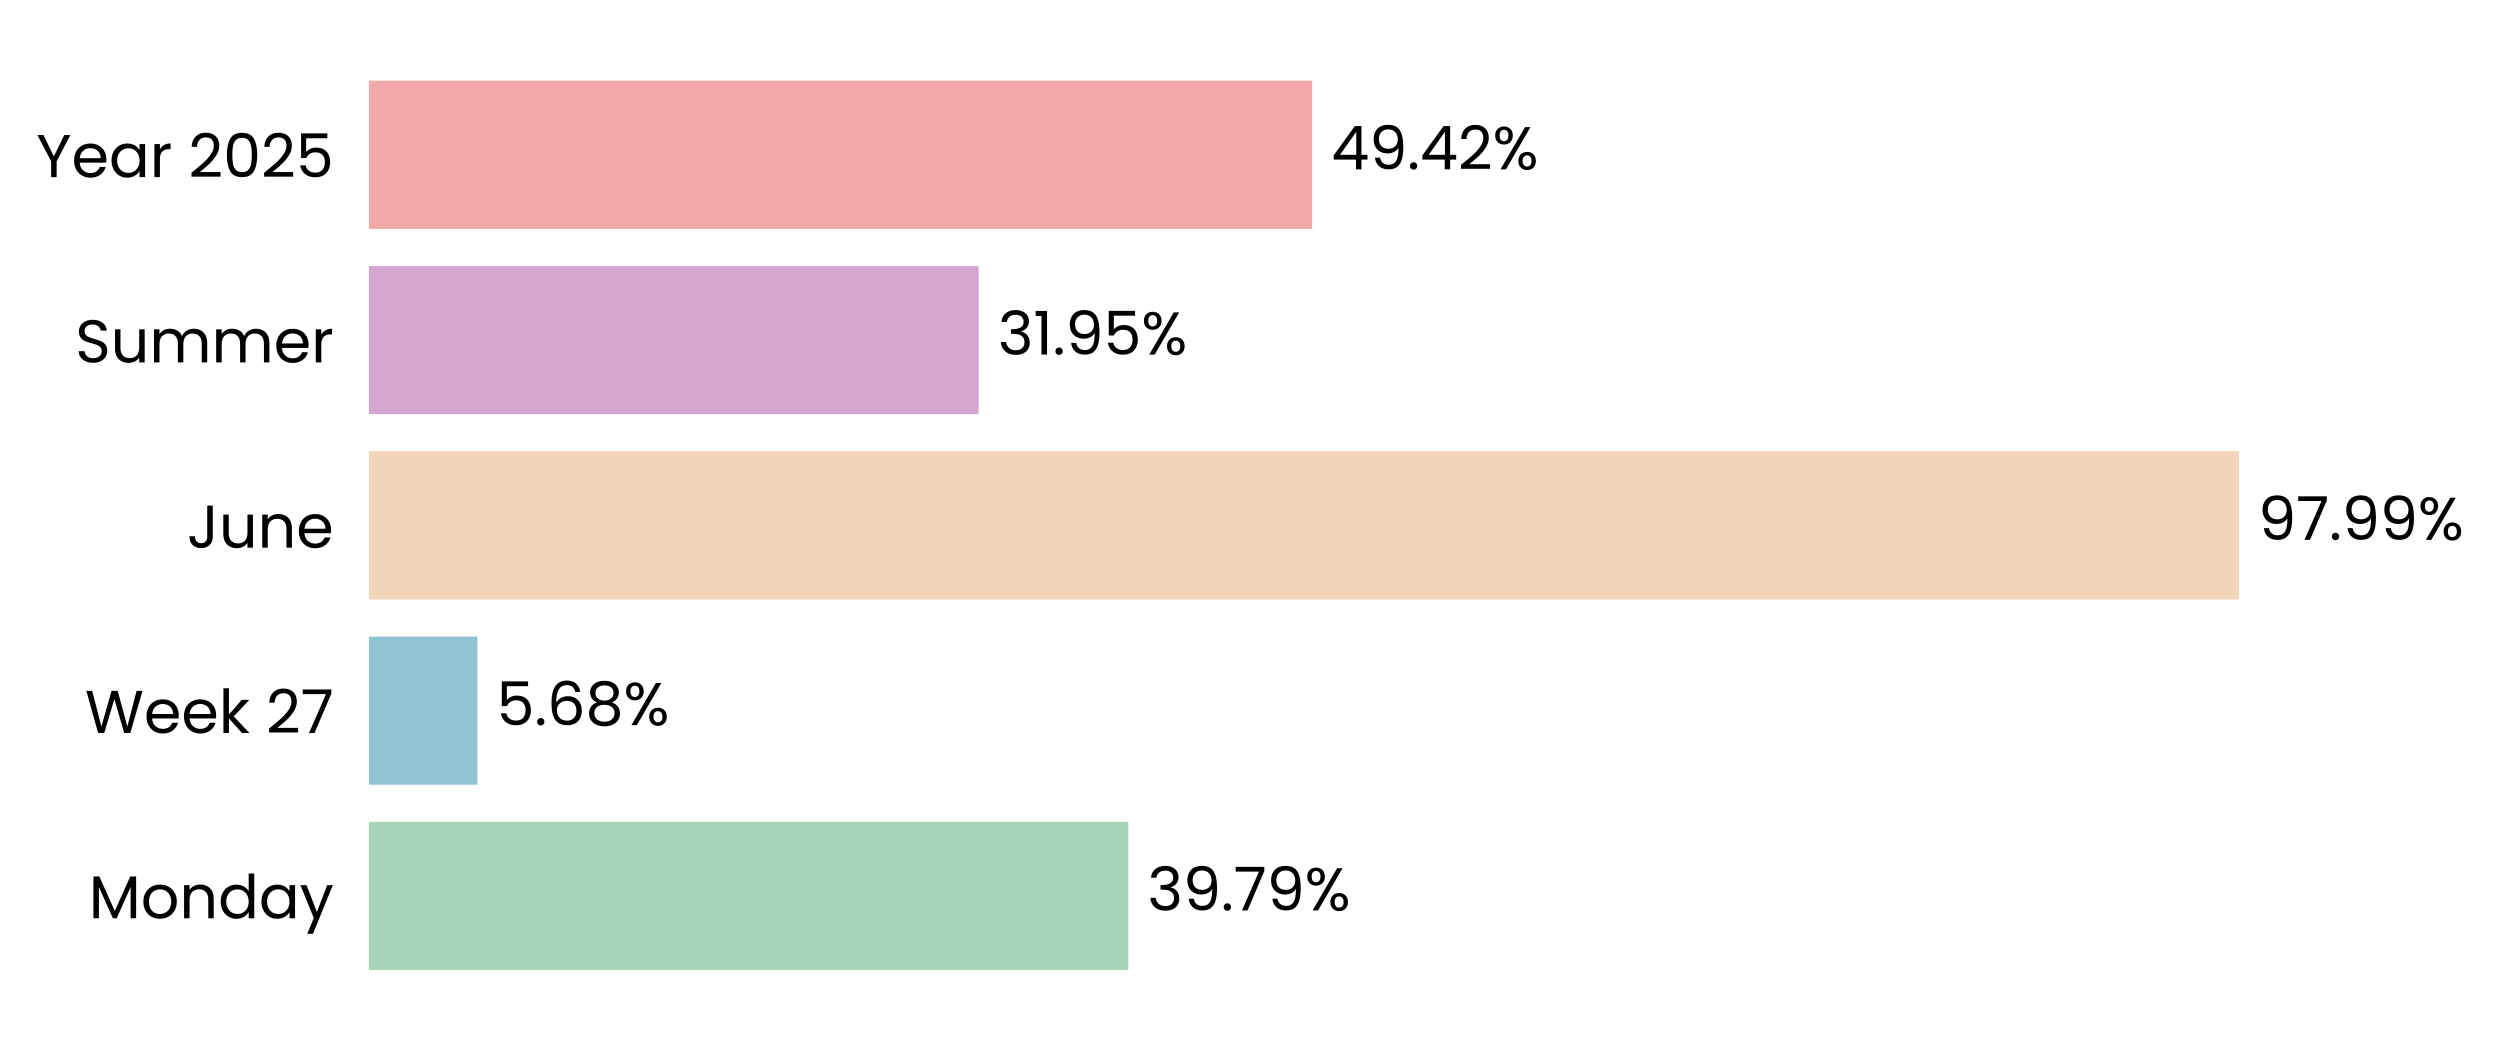
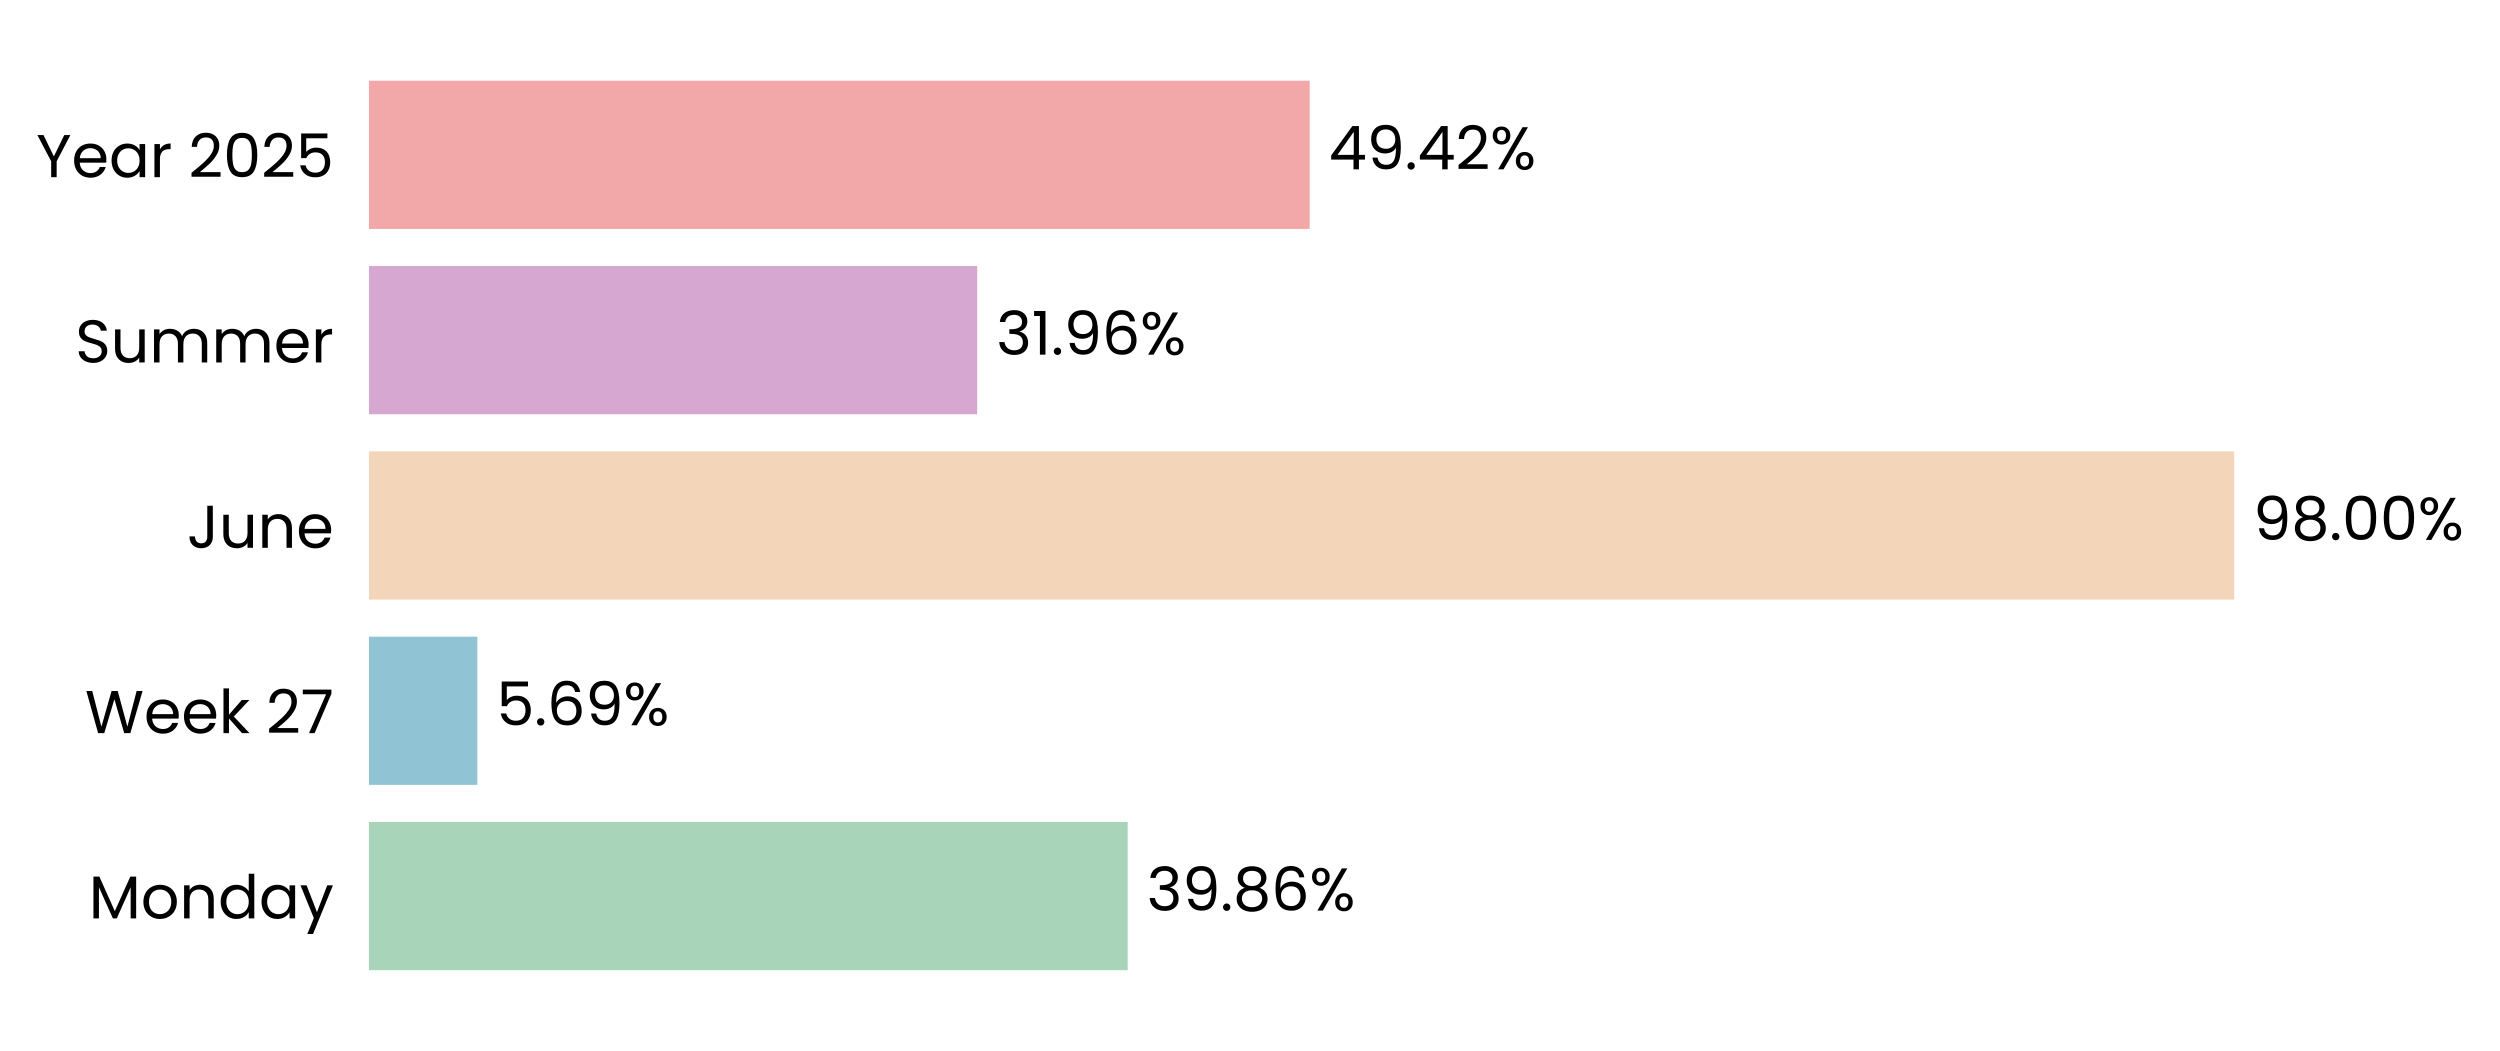
- <svg xmlns="http://www.w3.org/2000/svg" xmlns:xlink="http://www.w3.org/1999/xlink" width="496.806pt" height="208.8pt" viewBox="0 0 496.806 208.8" version="1.1">
+ <svg xmlns="http://www.w3.org/2000/svg" xmlns:xlink="http://www.w3.org/1999/xlink" width="496.707pt" height="208.8pt" viewBox="0 0 496.707 208.8" version="1.1">
  <defs>
    <style type="text/css">*{stroke-linejoin: round; stroke-linecap: butt}</style>
  </defs>
  <g id="figure_1">
    <g id="patch_1">
-       <path d="M 0 208.8  L 496.806 208.8  L 496.806 0  L 0 0  L 0 208.8  z " style="fill: none" />
+       <path d="M 0 208.8  L 496.707 208.8  L 496.707 0  L 0 0  L 0 208.8  z " style="fill: none" />
    </g>
    <g id="axes_1">
      <g id="patch_2">
-         <path d="M 73.311 201.6  L 452.564 201.6  L 452.564 7.2  L 73.311 7.2  L 73.311 201.6  z " style="fill: none" />
+         <path d="M 73.311 201.6  L 451.475 201.6  L 451.475 7.2  L 73.311 7.2  L 73.311 201.6  z " style="fill: none" />
      </g>
      <g id="patch_3">
-         <path d="M 73.311 192.764  L 224.222 192.764  L 224.222 163.309  L 73.311 163.309  z " clip-path="url(#p195805de77)" style="fill: #a8d5ba" />
+         <path d="M 73.311 192.764  L 224.052 192.764  L 224.052 163.309  L 73.311 163.309  z " clip-path="url(#p8b6997fba1)" style="fill: #a8d5ba" />
      </g>
      <g id="patch_4">
-         <path d="M 73.311 155.945  L 94.87 155.945  L 94.87 126.491  L 73.311 126.491  z " clip-path="url(#p195805de77)" style="fill: #90c3d4" />
+         <path d="M 73.311 155.945  L 94.846 155.945  L 94.846 126.491  L 73.311 126.491  z " clip-path="url(#p8b6997fba1)" style="fill: #90c3d4" />
      </g>
      <g id="patch_5">
-         <path d="M 73.311 119.127  L 444.953 119.127  L 444.953 89.673  L 73.311 89.673  z " clip-path="url(#p195805de77)" style="fill: #f3d6ba" />
+         <path d="M 73.311 119.127  L 443.895 119.127  L 443.895 89.673  L 73.311 89.673  z " clip-path="url(#p8b6997fba1)" style="fill: #f3d6ba" />
      </g>
      <g id="patch_6">
-         <path d="M 73.311 82.309  L 194.499 82.309  L 194.499 52.855  L 73.311 52.855  z " clip-path="url(#p195805de77)" style="fill: #d6a8d1" />
+         <path d="M 73.311 82.309  L 194.154 82.309  L 194.154 52.855  L 73.311 52.855  z " clip-path="url(#p8b6997fba1)" style="fill: #d6a8d1" />
      </g>
      <g id="patch_7">
-         <path d="M 73.311 45.491  L 260.754 45.491  L 260.754 16.036  L 73.311 16.036  z " clip-path="url(#p195805de77)" style="fill: #f2a8a8" />
+         <path d="M 73.311 45.491  L 260.216 45.491  L 260.216 16.036  L 73.311 16.036  z " clip-path="url(#p8b6997fba1)" style="fill: #f2a8a8" />
      </g>
      <g id="matplotlib.axis_1">
        <g id="ytick_1">
          <g id="text_1">
            <g transform="translate(17.64187 182.4764) scale(0.12 -0.12)">
              <defs>
                <path id="Poppins-Regular-4d" d="M 5018 4429  L 5018 0  L 4435 0  L 4435 3302  L 2963 0  L 2554 0  L 1075 3309  L 1075 0  L 493 0  L 493 4429  L 1120 4429  L 2758 768  L 4397 4429  L 5018 4429  z " transform="scale(0.015625)" />
                <path id="Poppins-Regular-6f" d="M 2022 -58  Q 1530 -58 1130 166  Q 730 390 502 803  Q 275 1216 275 1760  Q 275 2298 508 2710  Q 742 3123 1145 3344  Q 1549 3565 2048 3565  Q 2547 3565 2950 3344  Q 3354 3123 3587 2713  Q 3821 2304 3821 1760  Q 3821 1216 3581 803  Q 3341 390 2931 166  Q 2522 -58 2022 -58  z M 2022 454  Q 2336 454 2611 601  Q 2886 749 3056 1043  Q 3226 1338 3226 1760  Q 3226 2182 3059 2476  Q 2893 2771 2624 2915  Q 2355 3059 2042 3059  Q 1722 3059 1456 2915  Q 1190 2771 1030 2476  Q 870 2182 870 1760  Q 870 1331 1027 1036  Q 1184 742 1446 598  Q 1709 454 2022 454  z " transform="scale(0.015625)" />
                <path id="Poppins-Regular-6e" d="M 2202 3571  Q 2842 3571 3238 3184  Q 3635 2797 3635 2067  L 3635 0  L 3059 0  L 3059 1984  Q 3059 2509 2796 2787  Q 2534 3066 2080 3066  Q 1619 3066 1347 2778  Q 1075 2490 1075 1939  L 1075 0  L 493 0  L 493 3507  L 1075 3507  L 1075 3008  Q 1248 3277 1545 3424  Q 1843 3571 2202 3571  z " transform="scale(0.015625)" />
                <path id="Poppins-Regular-64" d="M 275 1766  Q 275 2304 492 2710  Q 710 3117 1091 3341  Q 1472 3565 1946 3565  Q 2355 3565 2707 3376  Q 3059 3187 3245 2880  L 3245 4736  L 3834 4736  L 3834 0  L 3245 0  L 3245 659  Q 3072 346 2733 144  Q 2394 -58 1939 -58  Q 1472 -58 1091 172  Q 710 403 492 819  Q 275 1235 275 1766  z M 3245 1760  Q 3245 2157 3085 2451  Q 2925 2746 2653 2902  Q 2381 3059 2054 3059  Q 1728 3059 1459 2905  Q 1190 2752 1030 2457  Q 870 2163 870 1766  Q 870 1363 1030 1065  Q 1190 768 1459 611  Q 1728 454 2054 454  Q 2381 454 2653 611  Q 2925 768 3085 1065  Q 3245 1363 3245 1760  z " transform="scale(0.015625)" />
                <path id="Poppins-Regular-61" d="M 275 1766  Q 275 2304 492 2710  Q 710 3117 1091 3341  Q 1472 3565 1939 3565  Q 2400 3565 2739 3366  Q 3078 3168 3245 2867  L 3245 3507  L 3834 3507  L 3834 0  L 3245 0  L 3245 653  Q 3072 346 2729 144  Q 2387 -58 1933 -58  Q 1466 -58 1088 172  Q 710 403 492 819  Q 275 1235 275 1766  z M 3245 1760  Q 3245 2157 3085 2451  Q 2925 2746 2653 2902  Q 2381 3059 2054 3059  Q 1728 3059 1459 2905  Q 1190 2752 1030 2457  Q 870 2163 870 1766  Q 870 1363 1030 1065  Q 1190 768 1459 611  Q 1728 454 2054 454  Q 2381 454 2653 611  Q 2925 768 3085 1065  Q 3245 1363 3245 1760  z " transform="scale(0.015625)" />
                <path id="Poppins-Regular-79" d="M 3514 3507  L 1402 -1651  L 800 -1651  L 1491 38  L 77 3507  L 723 3507  L 1824 666  L 2912 3507  L 3514 3507  z " transform="scale(0.015625)" />
              </defs>
              <use xlink:href="#Poppins-Regular-4d" />
              <use xlink:href="#Poppins-Regular-6f" transform="translate(86.09999 0)" />
              <use xlink:href="#Poppins-Regular-6e" transform="translate(150.1 0)" />
              <use xlink:href="#Poppins-Regular-64" transform="translate(214.1 0)" />
              <use xlink:href="#Poppins-Regular-61" transform="translate(281.7 0)" />
              <use xlink:href="#Poppins-Regular-79" transform="translate(349.2999 0)" />
            </g>
          </g>
        </g>
        <g id="ytick_2">
          <g id="text_2">
            <g transform="translate(16.88437 145.6582) scale(0.12 -0.12)">
              <defs>
                <path id="Poppins-Regular-57" d="M 6099 4461  L 4806 0  L 4154 0  L 3117 3590  L 2042 0  L 1395 -6  L 147 4461  L 768 4461  L 1741 678  L 2816 4461  L 3469 4461  L 4493 691  L 5472 4461  L 6099 4461  z " transform="scale(0.015625)" />
                <path id="Poppins-Regular-65" d="M 3693 1888  Q 3693 1722 3674 1536  L 870 1536  Q 902 1018 1225 726  Q 1549 435 2010 435  Q 2387 435 2640 611  Q 2893 787 2995 1082  L 3622 1082  Q 3482 576 3059 259  Q 2637 -58 2010 -58  Q 1510 -58 1116 166  Q 723 390 499 803  Q 275 1216 275 1760  Q 275 2304 492 2713  Q 710 3123 1104 3344  Q 1498 3565 2010 3565  Q 2509 3565 2893 3347  Q 3277 3130 3485 2749  Q 3693 2368 3693 1888  z M 3091 2010  Q 3091 2342 2944 2582  Q 2797 2822 2544 2947  Q 2291 3072 1984 3072  Q 1542 3072 1232 2790  Q 922 2509 877 2010  L 3091 2010  z " transform="scale(0.015625)" />
                <path id="Poppins-Regular-6b" d="M 2451 0  L 1075 1549  L 1075 0  L 493 0  L 493 4736  L 1075 4736  L 1075 1952  L 2426 3507  L 3238 3507  L 1587 1760  L 3245 0  L 2451 0  z " transform="scale(0.015625)" />
                <path id="Poppins-Regular-20" transform="scale(0.015625)" />
                <path id="Poppins-Regular-32" d="M 326 467  Q 1139 1120 1600 1539  Q 2061 1958 2377 2416  Q 2694 2874 2694 3315  Q 2694 3731 2492 3971  Q 2291 4211 1843 4211  Q 1408 4211 1168 3939  Q 928 3667 909 3213  L 346 3213  Q 371 3930 780 4320  Q 1190 4710 1837 4710  Q 2496 4710 2883 4345  Q 3270 3981 3270 3341  Q 3270 2810 2953 2307  Q 2637 1805 2233 1424  Q 1830 1043 1203 538  L 3405 538  L 3405 51  L 326 51  L 326 467  z " transform="scale(0.015625)" />
                <path id="Poppins-Regular-37" d="M 3245 4173  L 1466 0  L 877 0  L 2682 4115  L 211 4115  L 211 4614  L 3245 4614  L 3245 4173  z " transform="scale(0.015625)" />
              </defs>
              <use xlink:href="#Poppins-Regular-57" />
              <use xlink:href="#Poppins-Regular-65" transform="translate(97.59999 0)" />
              <use xlink:href="#Poppins-Regular-65" transform="translate(159.6 0)" />
              <use xlink:href="#Poppins-Regular-6b" transform="translate(221.6 0)" />
              <use xlink:href="#Poppins-Regular-20" transform="translate(273.0999 0)" />
              <use xlink:href="#Poppins-Regular-32" transform="translate(299.7999 0)" />
              <use xlink:href="#Poppins-Regular-37" transform="translate(357.2999 0)" />
            </g>
          </g>
        </g>
        <g id="ytick_3">
          <g id="text_3">
            <g transform="translate(37.15125 108.84) scale(0.12 -0.12)">
              <defs>
                <path id="Poppins-Regular-4a" d="M 2739 4461  L 2739 1165  Q 2739 614 2400 284  Q 2061 -45 1504 -45  Q 941 -45 601 291  Q 262 627 262 1210  L 845 1210  Q 851 883 1014 678  Q 1178 474 1504 474  Q 1830 474 1990 669  Q 2150 864 2150 1165  L 2150 4461  L 2739 4461  z " transform="scale(0.015625)" />
                <path id="Poppins-Regular-75" d="M 3603 3507  L 3603 0  L 3021 0  L 3021 518  Q 2854 250 2556 99  Q 2259 -51 1901 -51  Q 1491 -51 1164 118  Q 838 288 649 627  Q 461 966 461 1453  L 461 3507  L 1037 3507  L 1037 1530  Q 1037 1011 1299 732  Q 1562 454 2016 454  Q 2483 454 2752 742  Q 3021 1030 3021 1581  L 3021 3507  L 3603 3507  z " transform="scale(0.015625)" />
              </defs>
              <use xlink:href="#Poppins-Regular-4a" />
              <use xlink:href="#Poppins-Regular-75" transform="translate(52.99999 0)" />
              <use xlink:href="#Poppins-Regular-6e" transform="translate(117 0)" />
              <use xlink:href="#Poppins-Regular-65" transform="translate(181 0)" />
            </g>
          </g>
        </g>
        <g id="ytick_4">
          <g id="text_4">
            <g transform="translate(14.95125 72.02182) scale(0.12 -0.12)">
              <defs>
                <path id="Poppins-Regular-53" d="M 1907 -45  Q 1466 -45 1117 112  Q 768 269 569 547  Q 371 826 365 1190  L 986 1190  Q 1018 877 1245 662  Q 1472 448 1907 448  Q 2323 448 2563 656  Q 2803 864 2803 1190  Q 2803 1446 2662 1606  Q 2522 1766 2310 1849  Q 2099 1933 1741 2029  Q 1299 2144 1033 2259  Q 768 2374 579 2620  Q 390 2867 390 3283  Q 390 3648 576 3929  Q 762 4211 1098 4364  Q 1434 4518 1869 4518  Q 2496 4518 2896 4204  Q 3296 3891 3347 3373  L 2707 3373  Q 2675 3629 2438 3824  Q 2202 4019 1811 4019  Q 1446 4019 1216 3830  Q 986 3642 986 3302  Q 986 3059 1123 2905  Q 1261 2752 1462 2672  Q 1664 2592 2029 2490  Q 2470 2368 2739 2249  Q 3008 2131 3200 1884  Q 3392 1638 3392 1216  Q 3392 890 3219 602  Q 3046 314 2707 134  Q 2368 -45 1907 -45  z " transform="scale(0.015625)" />
                <path id="Poppins-Regular-6d" d="M 4710 3571  Q 5120 3571 5440 3401  Q 5760 3232 5945 2893  Q 6131 2554 6131 2067  L 6131 0  L 5555 0  L 5555 1984  Q 5555 2509 5296 2787  Q 5037 3066 4595 3066  Q 4141 3066 3872 2774  Q 3603 2483 3603 1933  L 3603 0  L 3027 0  L 3027 1984  Q 3027 2509 2768 2787  Q 2509 3066 2067 3066  Q 1613 3066 1344 2774  Q 1075 2483 1075 1933  L 1075 0  L 493 0  L 493 3507  L 1075 3507  L 1075 3002  Q 1248 3277 1539 3424  Q 1830 3571 2182 3571  Q 2624 3571 2963 3372  Q 3302 3174 3469 2790  Q 3616 3162 3955 3366  Q 4294 3571 4710 3571  z " transform="scale(0.015625)" />
                <path id="Poppins-Regular-72" d="M 1075 2938  Q 1229 3238 1513 3404  Q 1798 3571 2208 3571  L 2208 2970  L 2054 2970  Q 1075 2970 1075 1907  L 1075 0  L 493 0  L 493 3507  L 1075 3507  L 1075 2938  z " transform="scale(0.015625)" />
              </defs>
              <use xlink:href="#Poppins-Regular-53" />
              <use xlink:href="#Poppins-Regular-75" transform="translate(58.7 0)" />
              <use xlink:href="#Poppins-Regular-6d" transform="translate(122.7 0)" />
              <use xlink:href="#Poppins-Regular-6d" transform="translate(225.7 0)" />
              <use xlink:href="#Poppins-Regular-65" transform="translate(328.7 0)" />
              <use xlink:href="#Poppins-Regular-72" transform="translate(390.6999 0)" />
            </g>
          </g>
        </g>
        <g id="ytick_5">
          <g id="text_5">
            <g transform="translate(7.2 35.20364) scale(0.12 -0.12)">
              <defs>
                <path id="Poppins-Regular-59" d="M 3616 4461  L 2163 1683  L 2163 0  L 1581 0  L 1581 1683  L 122 4461  L 768 4461  L 1869 2202  L 2970 4461  L 3616 4461  z " transform="scale(0.015625)" />
                <path id="Poppins-Regular-30" d="M 397 2362  Q 397 3462 755 4080  Q 1114 4698 2010 4698  Q 2899 4698 3257 4080  Q 3616 3462 3616 2362  Q 3616 1242 3257 621  Q 2899 0 2010 0  Q 1114 0 755 621  Q 397 1242 397 2362  z M 3040 2362  Q 3040 2918 2966 3305  Q 2893 3693 2665 3929  Q 2438 4166 2010 4166  Q 1574 4166 1347 3929  Q 1120 3693 1046 3305  Q 973 2918 973 2362  Q 973 1786 1046 1395  Q 1120 1005 1347 768  Q 1574 531 2010 531  Q 2438 531 2665 768  Q 2893 1005 2966 1395  Q 3040 1786 3040 2362  z " transform="scale(0.015625)" />
                <path id="Poppins-Regular-35" d="M 3347 4122  L 1101 4122  L 1101 2662  Q 1248 2867 1536 2998  Q 1824 3130 2157 3130  Q 2688 3130 3021 2909  Q 3354 2688 3498 2339  Q 3642 1990 3642 1600  Q 3642 1139 3469 774  Q 3296 410 2941 198  Q 2586 -13 2061 -13  Q 1389 -13 973 332  Q 557 678 467 1254  L 1037 1254  Q 1120 890 1389 685  Q 1658 480 2067 480  Q 2573 480 2829 784  Q 3085 1088 3085 1587  Q 3085 2086 2829 2358  Q 2573 2630 2074 2630  Q 1734 2630 1481 2467  Q 1229 2304 1114 2022  L 563 2022  L 563 4634  L 3347 4634  L 3347 4122  z " transform="scale(0.015625)" />
              </defs>
              <use xlink:href="#Poppins-Regular-59" />
              <use xlink:href="#Poppins-Regular-65" transform="translate(58.39999 0)" />
              <use xlink:href="#Poppins-Regular-61" transform="translate(120.4 0)" />
              <use xlink:href="#Poppins-Regular-72" transform="translate(188 0)" />
              <use xlink:href="#Poppins-Regular-20" transform="translate(225.3 0)" />
              <use xlink:href="#Poppins-Regular-32" transform="translate(252 0)" />
              <use xlink:href="#Poppins-Regular-30" transform="translate(309.4999 0)" />
              <use xlink:href="#Poppins-Regular-32" transform="translate(372.2999 0)" />
              <use xlink:href="#Poppins-Regular-35" transform="translate(429.7999 0)" />
            </g>
          </g>
        </g>
      </g>
      <g id="text_6">
-         <g transform="translate(228.0149 180.9164) scale(0.12 -0.12)">
+         <g transform="translate(227.8333 180.9164) scale(0.12 -0.12)">
          <defs>
            <path id="Poppins-Regular-33" d="M 384 3462  Q 429 4051 838 4384  Q 1248 4717 1901 4717  Q 2336 4717 2653 4560  Q 2970 4403 3133 4134  Q 3296 3866 3296 3526  Q 3296 3130 3069 2842  Q 2842 2554 2477 2470  L 2477 2438  Q 2893 2336 3136 2035  Q 3379 1734 3379 1248  Q 3379 883 3212 592  Q 3046 301 2713 134  Q 2381 -32 1914 -32  Q 1235 -32 800 323  Q 365 678 314 1331  L 877 1331  Q 922 947 1190 704  Q 1459 461 1907 461  Q 2355 461 2588 694  Q 2822 928 2822 1299  Q 2822 1779 2502 1990  Q 2182 2202 1536 2202  L 1389 2202  L 1389 2688  L 1542 2688  Q 2131 2694 2432 2883  Q 2733 3072 2733 3469  Q 2733 3808 2512 4013  Q 2291 4218 1882 4218  Q 1485 4218 1241 4013  Q 998 3808 954 3462  L 384 3462  z " transform="scale(0.015625)" />
            <path id="Poppins-Regular-39" d="M 1146 1242  Q 1210 877 1443 678  Q 1677 480 2074 480  Q 2605 480 2857 896  Q 3110 1312 3098 2298  Q 2963 2010 2649 1846  Q 2336 1683 1952 1683  Q 1523 1683 1187 1859  Q 851 2035 659 2374  Q 467 2714 467 3194  Q 467 3878 864 4297  Q 1261 4717 1990 4717  Q 2886 4717 3248 4134  Q 3610 3552 3610 2400  Q 3610 1594 3466 1069  Q 3322 544 2979 269  Q 2637 -6 2042 -6  Q 1389 -6 1024 346  Q 659 698 608 1242  L 1146 1242  z M 2048 2176  Q 2477 2176 2752 2441  Q 3027 2707 3027 3162  Q 3027 3642 2758 3936  Q 2490 4230 2003 4230  Q 1555 4230 1289 3948  Q 1024 3667 1024 3206  Q 1024 2739 1286 2457  Q 1549 2176 2048 2176  z " transform="scale(0.015625)" />
            <path id="Poppins-Regular-2e" d="M 678 -38  Q 512 -38 397 77  Q 282 192 282 358  Q 282 525 397 640  Q 512 755 678 755  Q 838 755 950 640  Q 1062 525 1062 358  Q 1062 192 950 77  Q 838 -38 678 -38  z " transform="scale(0.015625)" />
+             <path id="Poppins-Regular-38" d="M 1242 2406  Q 883 2547 691 2816  Q 499 3085 499 3469  Q 499 3814 672 4092  Q 845 4371 1187 4534  Q 1530 4698 2016 4698  Q 2502 4698 2844 4534  Q 3187 4371 3363 4092  Q 3539 3814 3539 3469  Q 3539 3098 3340 2819  Q 3142 2541 2797 2406  Q 3194 2285 3427 1981  Q 3661 1677 3661 1248  Q 3661 832 3456 521  Q 3251 211 2876 41  Q 2502 -128 2016 -128  Q 1530 -128 1162 41  Q 794 211 589 521  Q 384 832 384 1248  Q 384 1677 614 1984  Q 845 2291 1242 2406  z M 2976 3398  Q 2976 3789 2720 4000  Q 2464 4211 2016 4211  Q 1574 4211 1318 4000  Q 1062 3789 1062 3392  Q 1062 3034 1328 2816  Q 1594 2598 2016 2598  Q 2445 2598 2710 2819  Q 2976 3040 2976 3398  z M 2016 2150  Q 1542 2150 1241 1929  Q 941 1709 941 1267  Q 941 858 1232 608  Q 1523 358 2016 358  Q 2509 358 2797 608  Q 3085 858 3085 1267  Q 3085 1696 2790 1923  Q 2496 2150 2016 2150  z " transform="scale(0.015625)" />
+             <path id="Poppins-Regular-36" d="M 2976 3526  Q 2835 4237 2099 4237  Q 1530 4237 1248 3798  Q 966 3360 973 2355  Q 1120 2688 1462 2877  Q 1805 3066 2227 3066  Q 2886 3066 3280 2656  Q 3674 2246 3674 1523  Q 3674 1088 3504 742  Q 3334 397 2992 192  Q 2650 -13 2163 -13  Q 1504 -13 1133 281  Q 762 576 614 1094  Q 467 1613 467 2374  Q 467 4723 2106 4723  Q 2733 4723 3091 4384  Q 3450 4045 3514 3526  L 2976 3526  z M 2106 2573  Q 1830 2573 1587 2461  Q 1344 2349 1193 2121  Q 1043 1894 1043 1568  Q 1043 1082 1324 778  Q 1606 474 2131 474  Q 2579 474 2844 752  Q 3110 1030 3110 1504  Q 3110 2003 2854 2288  Q 2598 2573 2106 2573  z " transform="scale(0.015625)" />
            <path id="Poppins-Regular-25" d="M 269 3584  Q 269 4019 531 4278  Q 794 4538 1203 4538  Q 1613 4538 1875 4278  Q 2138 4019 2138 3584  Q 2138 3142 1875 2883  Q 1613 2624 1203 2624  Q 794 2624 531 2883  Q 269 3142 269 3584  z M 4006 4467  L 1414 0  L 838 0  L 3430 4467  L 4006 4467  z M 1203 4179  Q 986 4179 861 4028  Q 736 3878 736 3584  Q 736 3290 861 3136  Q 986 2982 1203 2982  Q 1421 2982 1549 3139  Q 1677 3296 1677 3584  Q 1677 3878 1549 4028  Q 1421 4179 1203 4179  z M 2720 883  Q 2720 1325 2982 1584  Q 3245 1843 3654 1843  Q 4064 1843 4323 1584  Q 4582 1325 4582 883  Q 4582 448 4323 185  Q 4064 -77 3654 -77  Q 3245 -77 2982 182  Q 2720 442 2720 883  z M 3648 1478  Q 3430 1478 3302 1328  Q 3174 1178 3174 883  Q 3174 595 3302 444  Q 3430 294 3648 294  Q 3866 294 3994 444  Q 4122 595 4122 883  Q 4122 1178 3994 1328  Q 3866 1478 3648 1478  z " transform="scale(0.015625)" />
          </defs>
          <use xlink:href="#Poppins-Regular-33" />
          <use xlink:href="#Poppins-Regular-39" transform="translate(58.89999 0)" />
          <use xlink:href="#Poppins-Regular-2e" transform="translate(121.9 0)" />
-           <use xlink:href="#Poppins-Regular-37" transform="translate(142.9 0)" />
-           <use xlink:href="#Poppins-Regular-39" transform="translate(197.5 0)" />
-           <use xlink:href="#Poppins-Regular-25" transform="translate(260.4999 0)" />
+           <use xlink:href="#Poppins-Regular-38" transform="translate(142.9 0)" />
+           <use xlink:href="#Poppins-Regular-36" transform="translate(206 0)" />
+           <use xlink:href="#Poppins-Regular-25" transform="translate(269.4999 0)" />
        </g>
      </g>
      <g id="text_7">
-         <g transform="translate(98.66251 144.0982) scale(0.12 -0.12)">
-           <defs>
-             <path id="Poppins-Regular-36" d="M 2976 3526  Q 2835 4237 2099 4237  Q 1530 4237 1248 3798  Q 966 3360 973 2355  Q 1120 2688 1462 2877  Q 1805 3066 2227 3066  Q 2886 3066 3280 2656  Q 3674 2246 3674 1523  Q 3674 1088 3504 742  Q 3334 397 2992 192  Q 2650 -13 2163 -13  Q 1504 -13 1133 281  Q 762 576 614 1094  Q 467 1613 467 2374  Q 467 4723 2106 4723  Q 2733 4723 3091 4384  Q 3450 4045 3514 3526  L 2976 3526  z M 2106 2573  Q 1830 2573 1587 2461  Q 1344 2349 1193 2121  Q 1043 1894 1043 1568  Q 1043 1082 1324 778  Q 1606 474 2131 474  Q 2579 474 2844 752  Q 3110 1030 3110 1504  Q 3110 2003 2854 2288  Q 2598 2573 2106 2573  z " transform="scale(0.015625)" />
-             <path id="Poppins-Regular-38" d="M 1242 2406  Q 883 2547 691 2816  Q 499 3085 499 3469  Q 499 3814 672 4092  Q 845 4371 1187 4534  Q 1530 4698 2016 4698  Q 2502 4698 2844 4534  Q 3187 4371 3363 4092  Q 3539 3814 3539 3469  Q 3539 3098 3340 2819  Q 3142 2541 2797 2406  Q 3194 2285 3427 1981  Q 3661 1677 3661 1248  Q 3661 832 3456 521  Q 3251 211 2876 41  Q 2502 -128 2016 -128  Q 1530 -128 1162 41  Q 794 211 589 521  Q 384 832 384 1248  Q 384 1677 614 1984  Q 845 2291 1242 2406  z M 2976 3398  Q 2976 3789 2720 4000  Q 2464 4211 2016 4211  Q 1574 4211 1318 4000  Q 1062 3789 1062 3392  Q 1062 3034 1328 2816  Q 1594 2598 2016 2598  Q 2445 2598 2710 2819  Q 2976 3040 2976 3398  z M 2016 2150  Q 1542 2150 1241 1929  Q 941 1709 941 1267  Q 941 858 1232 608  Q 1523 358 2016 358  Q 2509 358 2797 608  Q 3085 858 3085 1267  Q 3085 1696 2790 1923  Q 2496 2150 2016 2150  z " transform="scale(0.015625)" />
-           </defs>
+         <g transform="translate(98.62723 144.0982) scale(0.12 -0.12)">
          <use xlink:href="#Poppins-Regular-35" />
          <use xlink:href="#Poppins-Regular-2e" transform="translate(62.79999 0)" />
          <use xlink:href="#Poppins-Regular-36" transform="translate(83.79997 0)" />
-           <use xlink:href="#Poppins-Regular-38" transform="translate(147.3 0)" />
-           <use xlink:href="#Poppins-Regular-25" transform="translate(210.3999 0)" />
+           <use xlink:href="#Poppins-Regular-39" transform="translate(147.3 0)" />
+           <use xlink:href="#Poppins-Regular-25" transform="translate(210.2999 0)" />
        </g>
      </g>
      <g id="text_8">
-         <g transform="translate(448.7455 107.28) scale(0.12 -0.12)">
+         <g transform="translate(447.6762 107.28) scale(0.12 -0.12)">
          <use xlink:href="#Poppins-Regular-39" />
-           <use xlink:href="#Poppins-Regular-37" transform="translate(62.99999 0)" />
-           <use xlink:href="#Poppins-Regular-2e" transform="translate(117.6 0)" />
-           <use xlink:href="#Poppins-Regular-39" transform="translate(138.6 0)" />
-           <use xlink:href="#Poppins-Regular-39" transform="translate(201.5999 0)" />
-           <use xlink:href="#Poppins-Regular-25" transform="translate(264.5999 0)" />
+           <use xlink:href="#Poppins-Regular-38" transform="translate(62.99999 0)" />
+           <use xlink:href="#Poppins-Regular-2e" transform="translate(126.1 0)" />
+           <use xlink:href="#Poppins-Regular-30" transform="translate(147.1 0)" />
+           <use xlink:href="#Poppins-Regular-30" transform="translate(209.8999 0)" />
+           <use xlink:href="#Poppins-Regular-25" transform="translate(272.6999 0)" />
        </g>
      </g>
      <g id="text_9">
-         <g transform="translate(198.2913 70.46182) scale(0.12 -0.12)">
+         <g transform="translate(197.9353 70.46182) scale(0.12 -0.12)">
          <defs>
            <path id="Poppins-Regular-31" d="M 243 4096  L 243 4627  L 1446 4627  L 1446 0  L 858 0  L 858 4096  L 243 4096  z " transform="scale(0.015625)" />
          </defs>
          <use xlink:href="#Poppins-Regular-33" />
          <use xlink:href="#Poppins-Regular-31" transform="translate(58.89999 0)" />
          <use xlink:href="#Poppins-Regular-2e" transform="translate(90.89998 0)" />
          <use xlink:href="#Poppins-Regular-39" transform="translate(111.9 0)" />
-           <use xlink:href="#Poppins-Regular-35" transform="translate(174.8999 0)" />
-           <use xlink:href="#Poppins-Regular-25" transform="translate(237.6999 0)" />
+           <use xlink:href="#Poppins-Regular-36" transform="translate(174.8999 0)" />
+           <use xlink:href="#Poppins-Regular-25" transform="translate(238.3999 0)" />
        </g>
      </g>
      <g id="text_10">
-         <g transform="translate(264.5462 33.64364) scale(0.12 -0.12)">
+         <g transform="translate(263.9978 33.64364) scale(0.12 -0.12)">
          <defs>
            <path id="Poppins-Regular-34" d="M 256 1030  L 256 1472  L 2502 4582  L 3200 4582  L 3200 1536  L 3840 1536  L 3840 1030  L 3200 1030  L 3200 0  L 2624 0  L 2624 1030  L 256 1030  z M 2650 3974  L 928 1536  L 2650 1536  L 2650 3974  z " transform="scale(0.015625)" />
          </defs>
          <use xlink:href="#Poppins-Regular-34" />
          <use xlink:href="#Poppins-Regular-39" transform="translate(62.89999 0)" />
          <use xlink:href="#Poppins-Regular-2e" transform="translate(125.9 0)" />
          <use xlink:href="#Poppins-Regular-34" transform="translate(146.9 0)" />
          <use xlink:href="#Poppins-Regular-32" transform="translate(209.8 0)" />
          <use xlink:href="#Poppins-Regular-25" transform="translate(267.2999 0)" />
        </g>
      </g>
    </g>
  </g>
  <defs>
-     <clipPath id="p195805de77">
-       <rect x="73.311" y="7.2" width="379.253" height="194.4" />
+     <clipPath id="p8b6997fba1">
+       <rect x="73.311" y="7.2" width="378.164" height="194.4" />
    </clipPath>
  </defs>
</svg>
